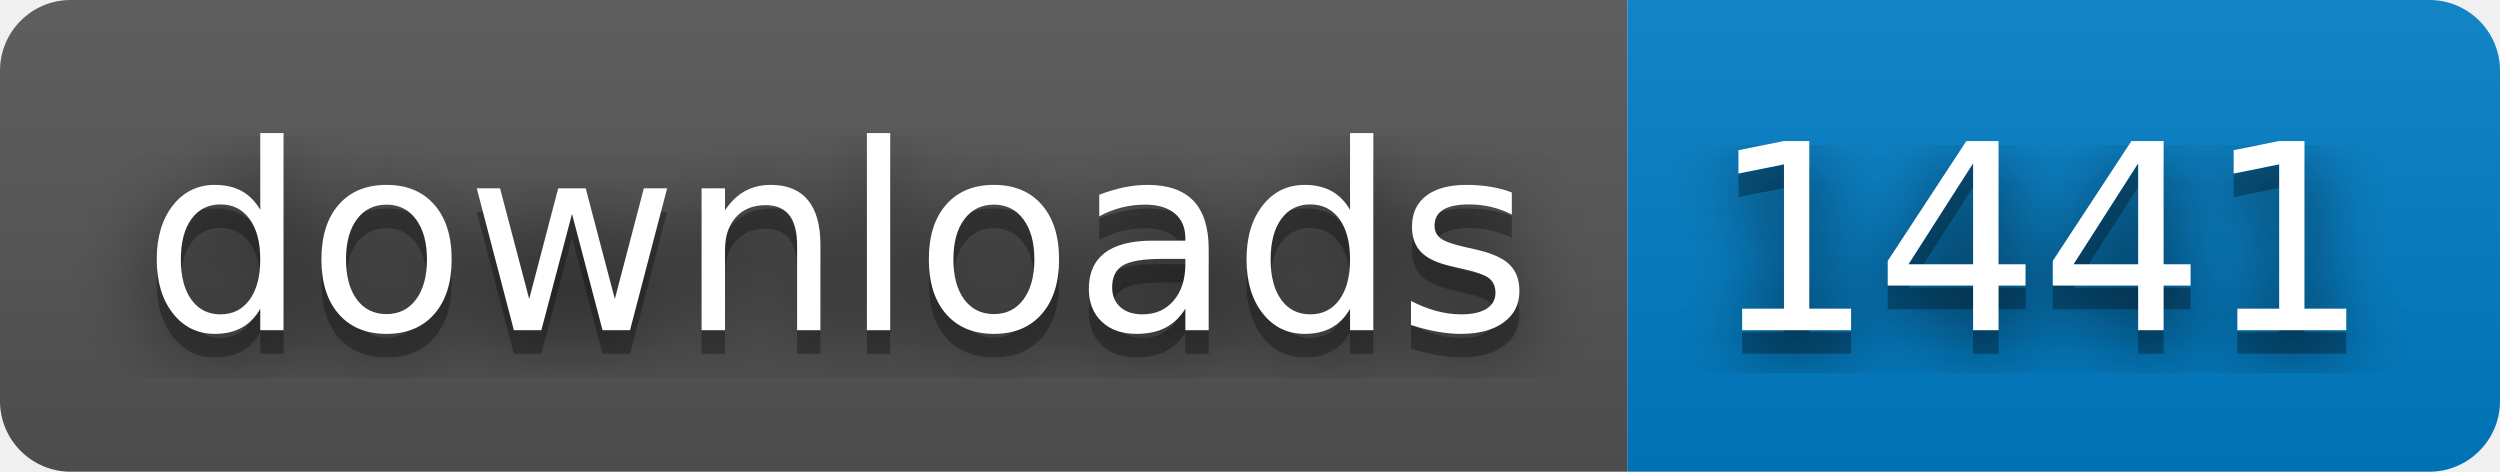
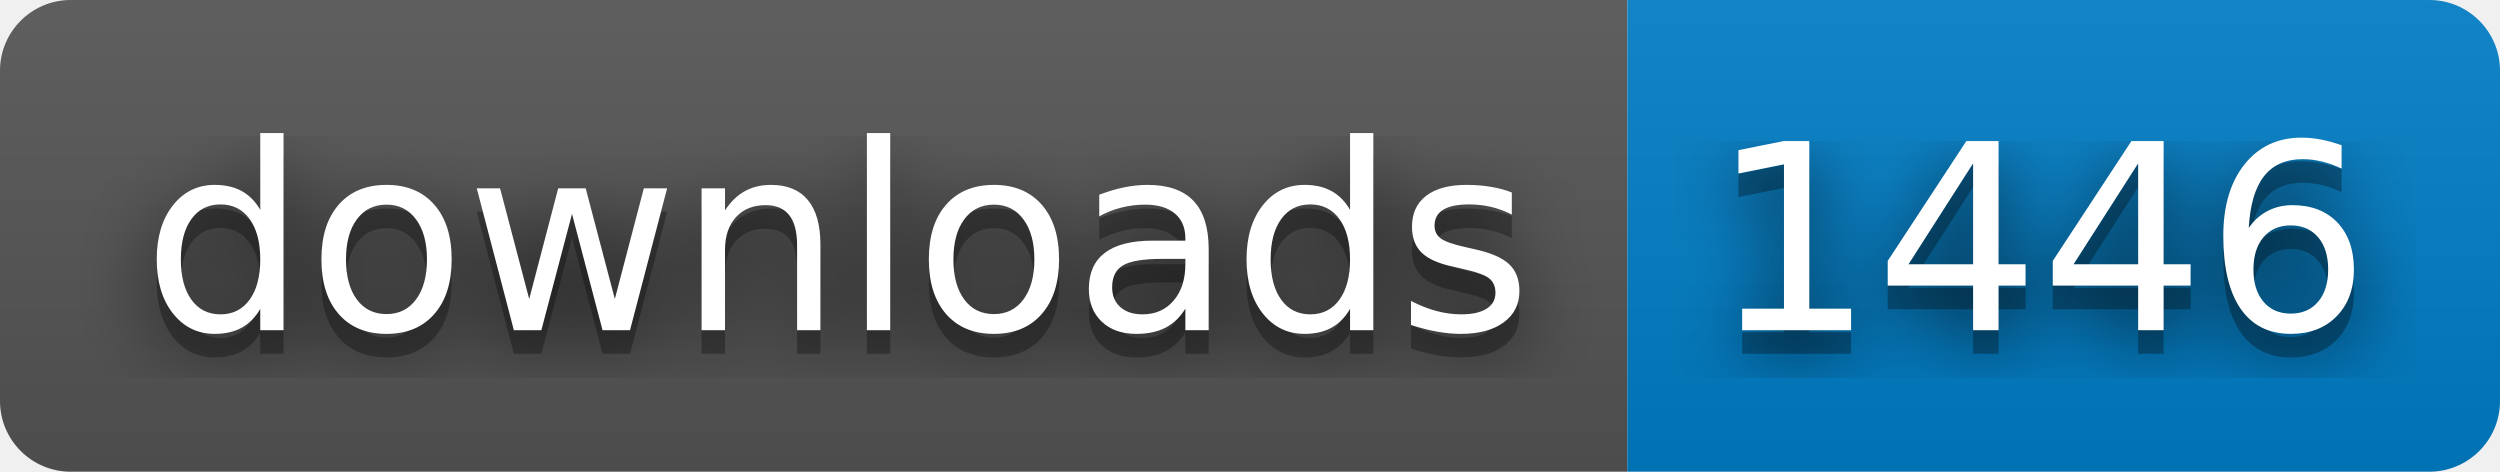
- <svg xmlns="http://www.w3.org/2000/svg" width="106" height="20" role="img" aria-label="downloads: 1441">
+ <svg xmlns="http://www.w3.org/2000/svg" width="106" height="20" role="img" aria-label="downloads: 1446">
  <filter id="blur">
    <feGaussianBlur stdDeviation="16" />
  </filter>
  <linearGradient id="s" x2="0" y2="100%">
    <stop offset="0" stop-color="#bbb" stop-opacity=".1" />
    <stop offset="1" stop-opacity=".1" />
  </linearGradient>
  <clipPath id="r">
    <rect width="106" height="20" rx="3" />
  </clipPath>
  <g clip-path="url(#r)">
    <rect width="69" height="20" fill="#555" />
    <rect x="69" width="37" height="20" fill="#007ec6" />
    <rect width="106" height="20" fill="url(#s)" />
  </g>
  <g fill="#fff" text-anchor="middle" font-family="Verdana,Geneva,DejaVu Sans,sans-serif" text-rendering="geometricPrecision" font-size="110">
    <g transform="scale(.1)">
      <g aria-hidden="true" fill="#010101">
        <text x="355" y="150" fill-opacity=".8" filter="url(#blur)" textLength="590">downloads</text>
        <text x="355" y="150" fill-opacity=".3" textLength="590">downloads</text>
      </g>
      <text x="355" y="140" textLength="590">downloads</text>
    </g>
    <g transform="scale(.1)">
      <g aria-hidden="true" fill="#010101">
-         <text x="865" y="150" fill-opacity=".8" filter="url(#blur)" textLength="270">1441</text>
-         <text x="865" y="150" fill-opacity=".3" textLength="270">1441</text>
+         <text x="865" y="150" fill-opacity=".8" filter="url(#blur)" textLength="270">1446</text>
+         <text x="865" y="150" fill-opacity=".3" textLength="270">1446</text>
      </g>
-       <text x="865" y="140" textLength="270">1441</text>
+       <text x="865" y="140" textLength="270">1446</text>
    </g>
  </g>
</svg>
